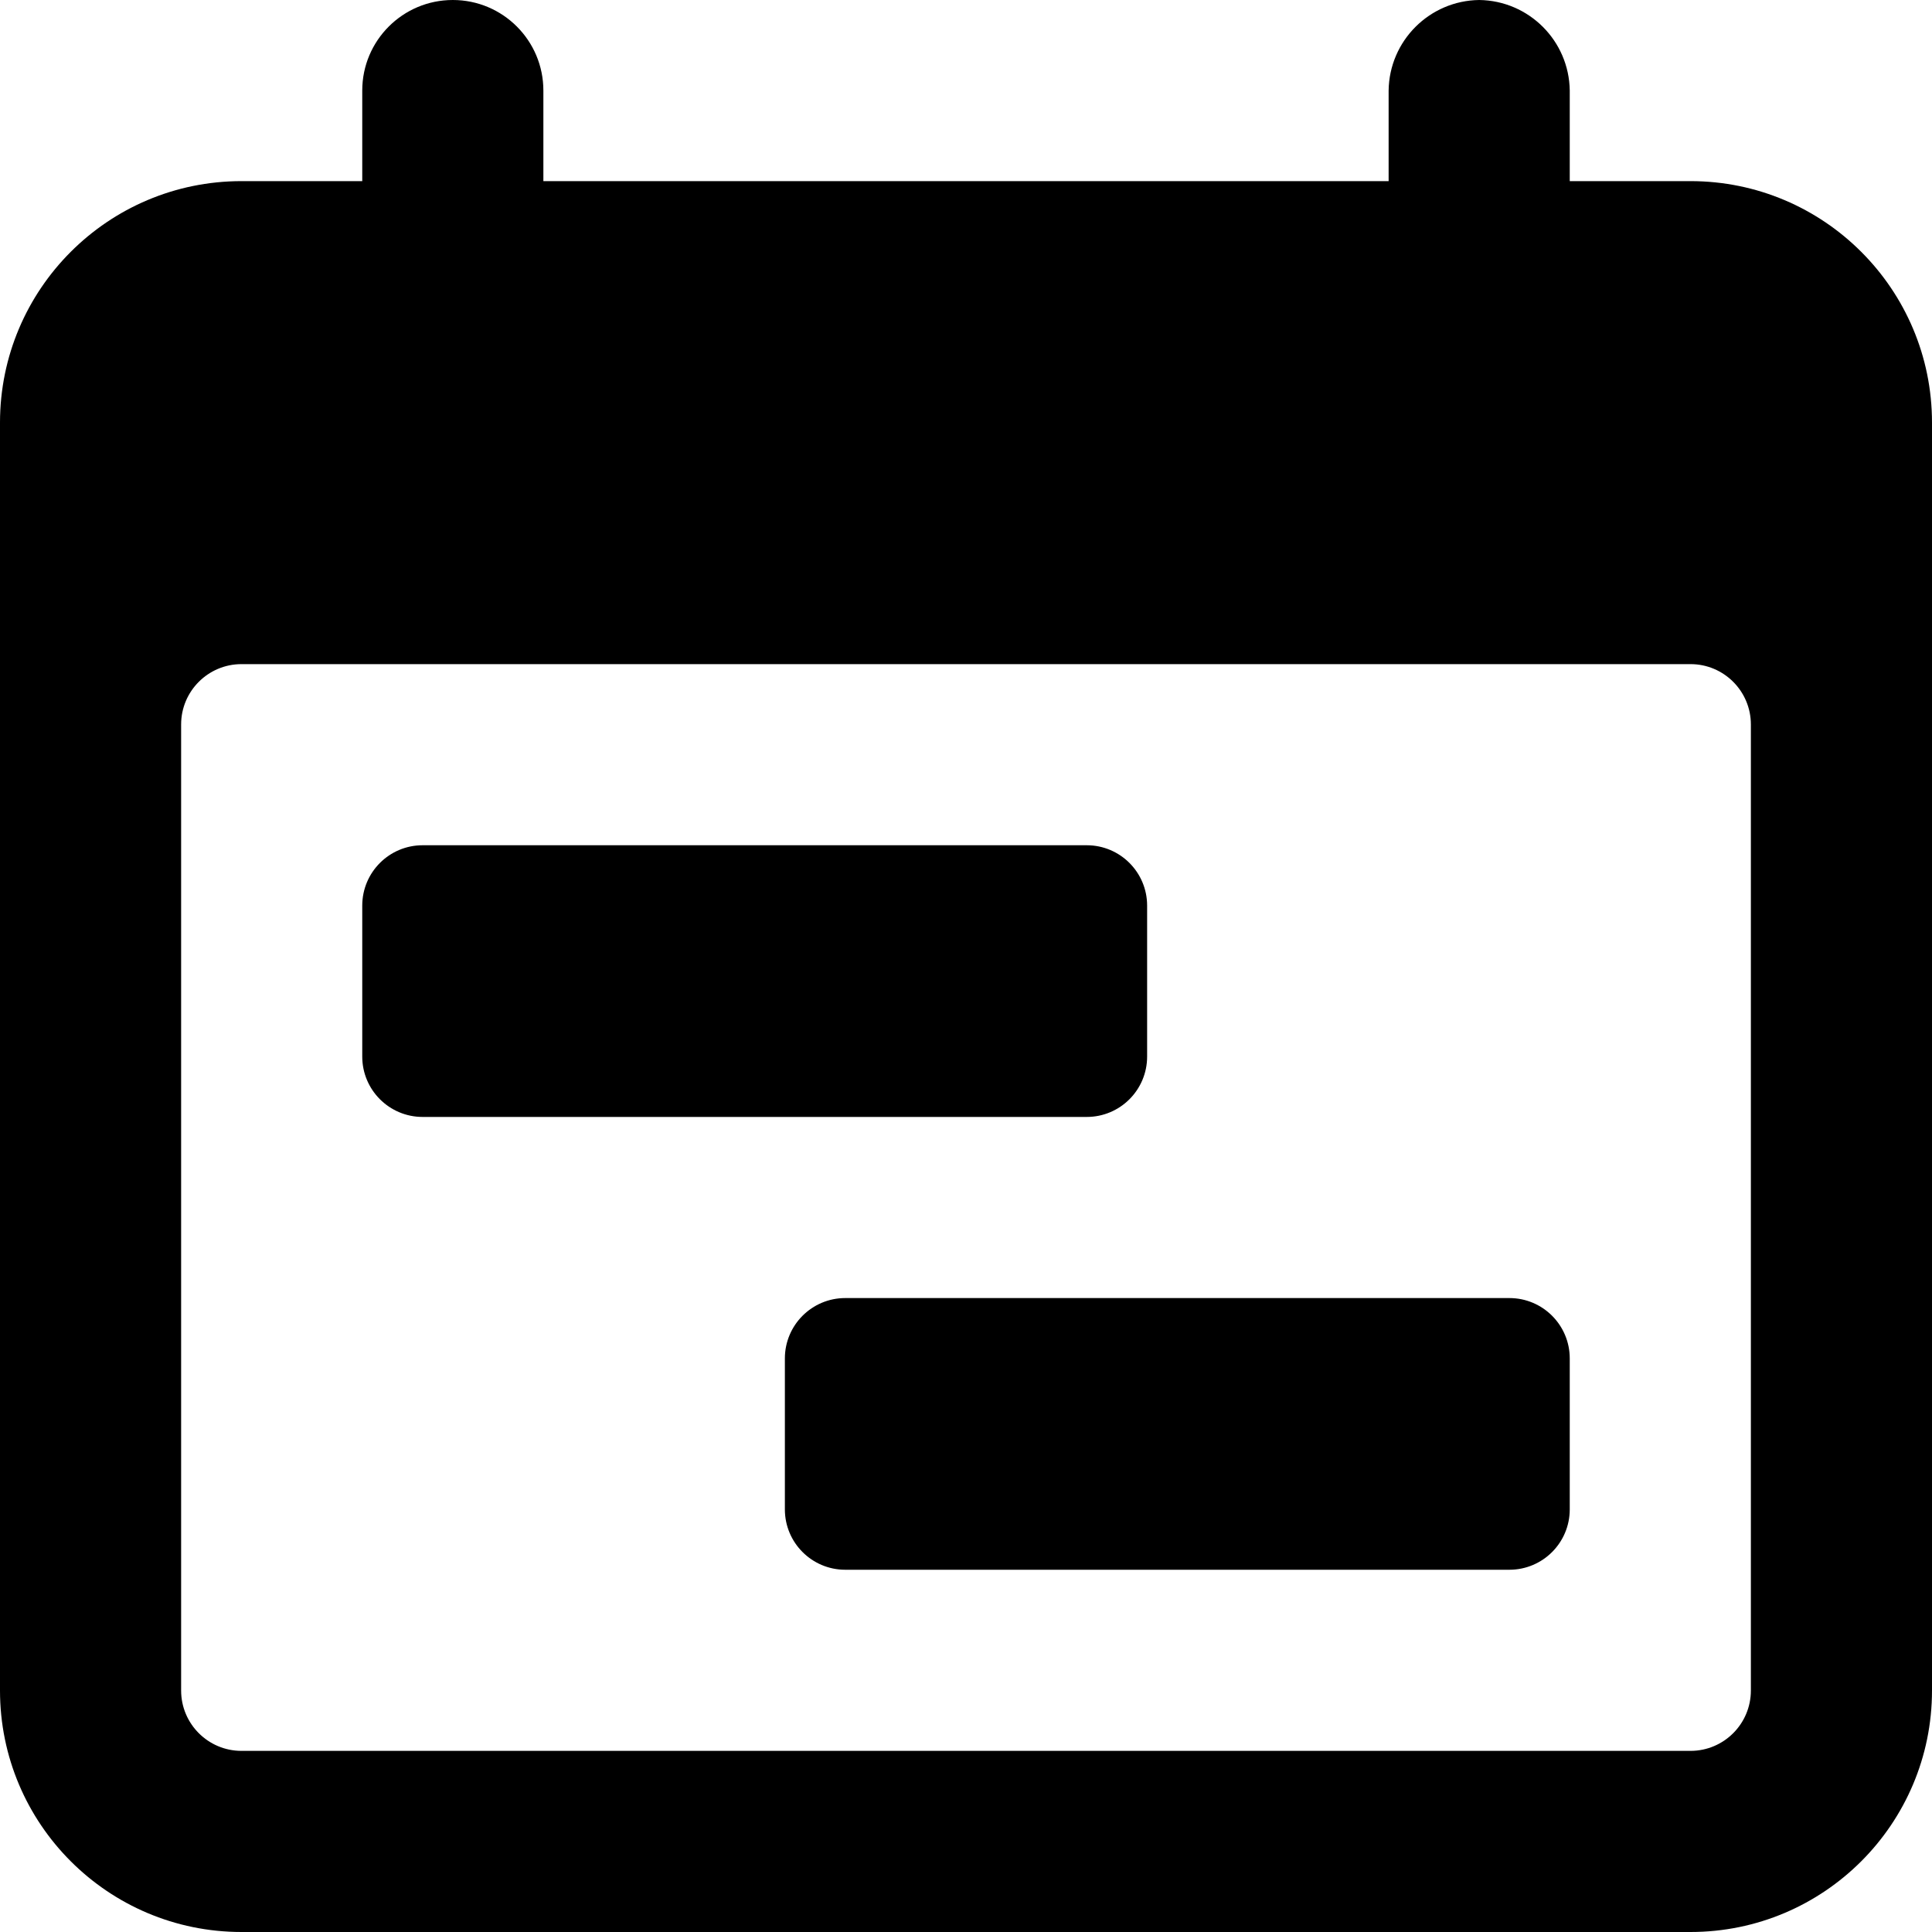
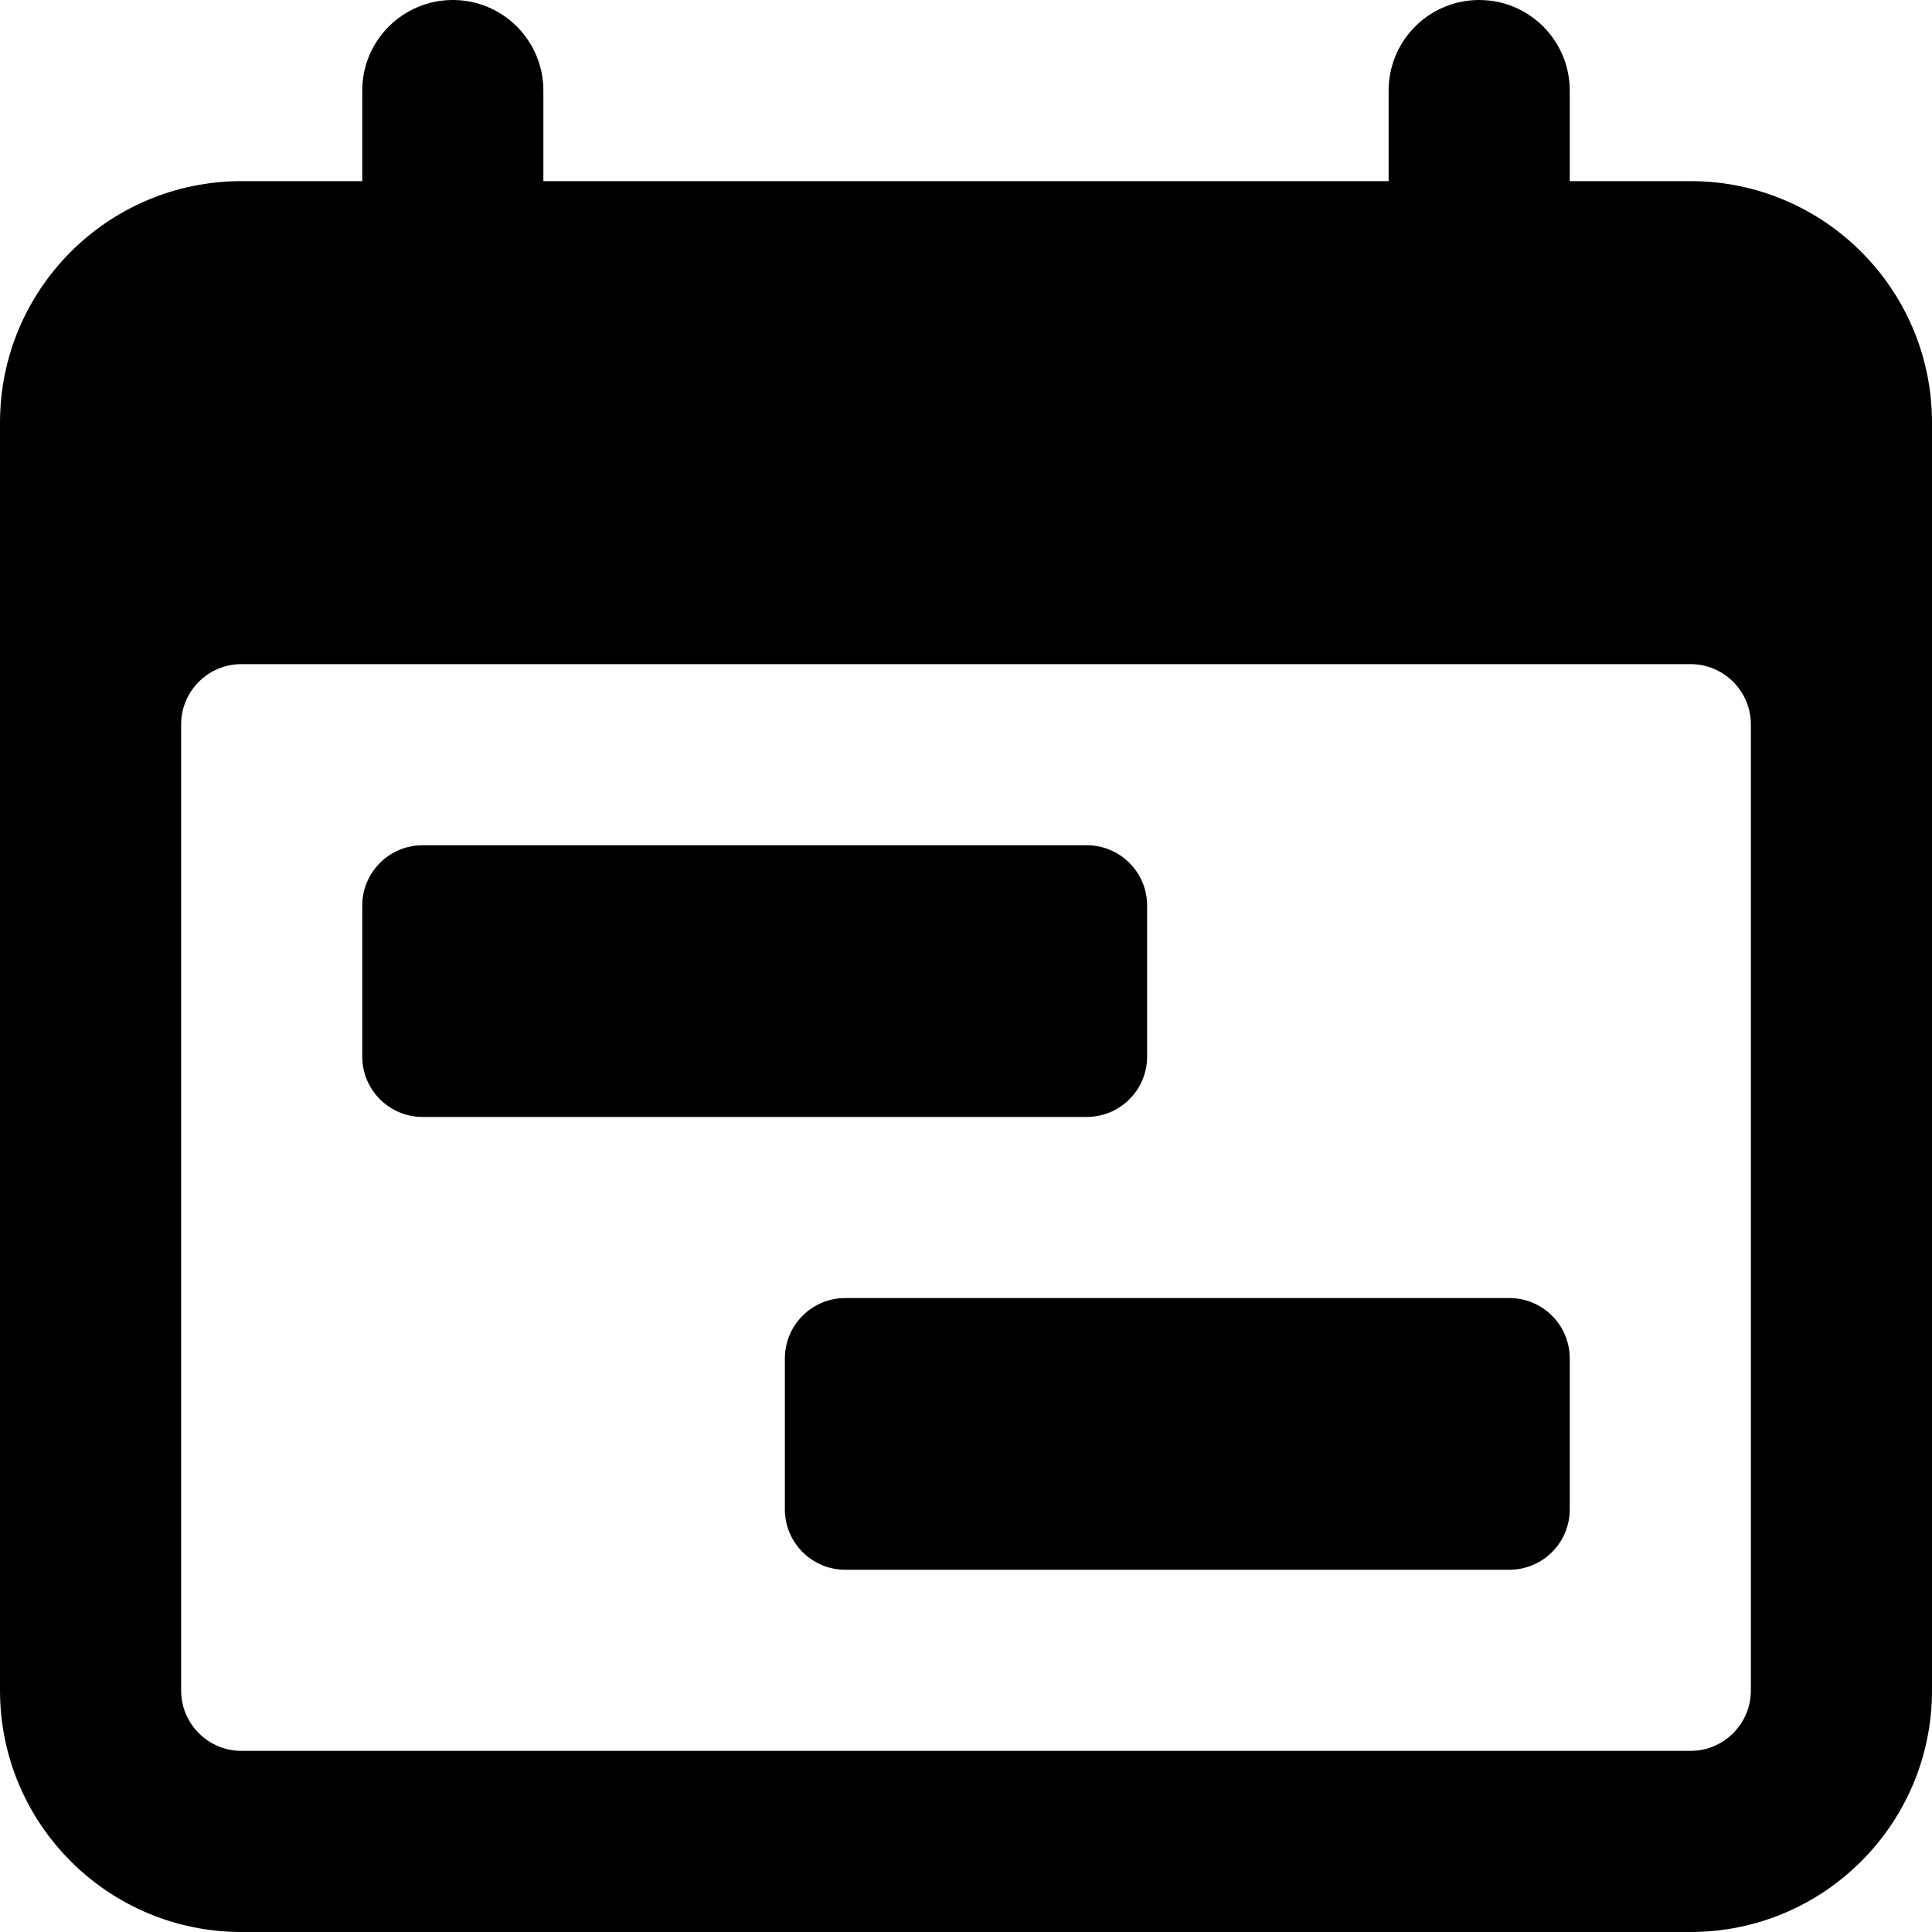
<svg xmlns="http://www.w3.org/2000/svg" id="Layer_1" data-name="Layer 1" viewBox="0 0 16 16">
-   <path d="M12.25,0a.76.76,0,0,0-.75.75V1.5h-7V.75A.75.75,0,0,0,3,.75V1.5H2a2,2,0,0,0-2,2V14a2,2,0,0,0,2,2H14a2,2,0,0,0,2-2V3.5a2,2,0,0,0-2-2H13V.75A.76.76,0,0,0,12.25,0ZM2,14.5a.5.5,0,0,1-.5-.5V6A.5.5,0,0,1,2,5.5H14a.5.5,0,0,1,.5.5v8a.5.5,0,0,1-.5.5ZM9,7a.5.5,0,0,1,.5.5V8.75a.5.5,0,0,1-.5.5H3.5a.5.5,0,0,1-.5-.5V7.5A.5.5,0,0,1,3.5,7Zm3.5,3.75a.5.5,0,0,1,.5.5V12.5a.5.5,0,0,1-.5.5H7a.5.5,0,0,1-.5-.5V11.25a.5.5,0,0,1,.5-.5Z" />
+   <path d="M12.25,0a.75.75,0,0,0-.75.75V1.5h-7V.75A.75.75,0,0,0,3,.75V1.5H2a2,2,0,0,0-2,2V14a2,2,0,0,0,2,2H14a2,2,0,0,0,2-2V3.5a2,2,0,0,0-2-2H13V.75A.75.75,0,0,0,12.25,0ZM2,14.5a.5.5,0,0,1-.5-.5V6A.5.5,0,0,1,2,5.5H14a.5.5,0,0,1,.5.5v8a.5.5,0,0,1-.5.5ZM9,7a.5.5,0,0,1,.5.5V8.75a.5.5,0,0,1-.5.5H3.5a.5.5,0,0,1-.5-.5V7.5A.5.5,0,0,1,3.5,7Zm3.5,3.75a.5.5,0,0,1,.5.5V12.5a.5.5,0,0,1-.5.5H7a.5.5,0,0,1-.5-.5V11.25a.5.5,0,0,1,.5-.5Z" />
</svg>
